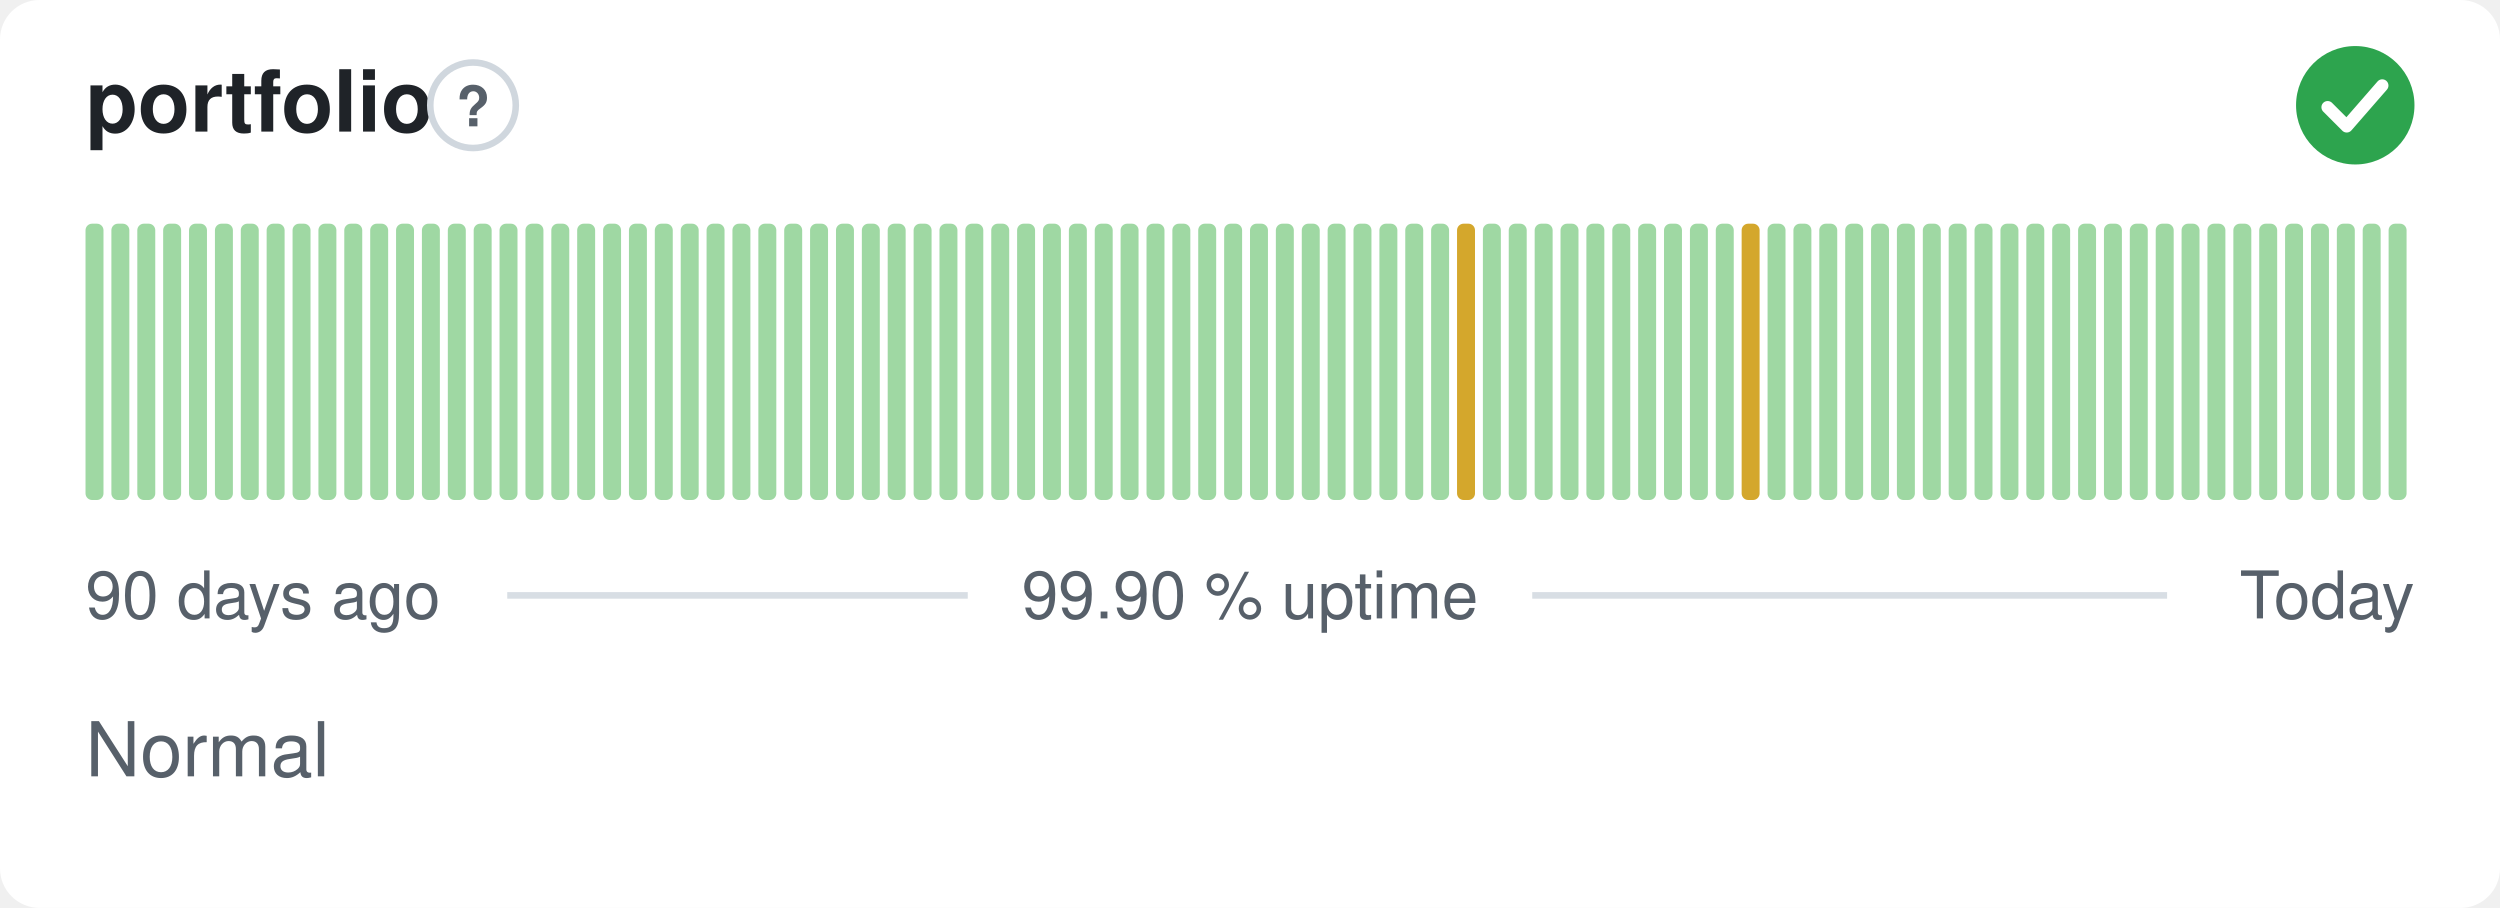
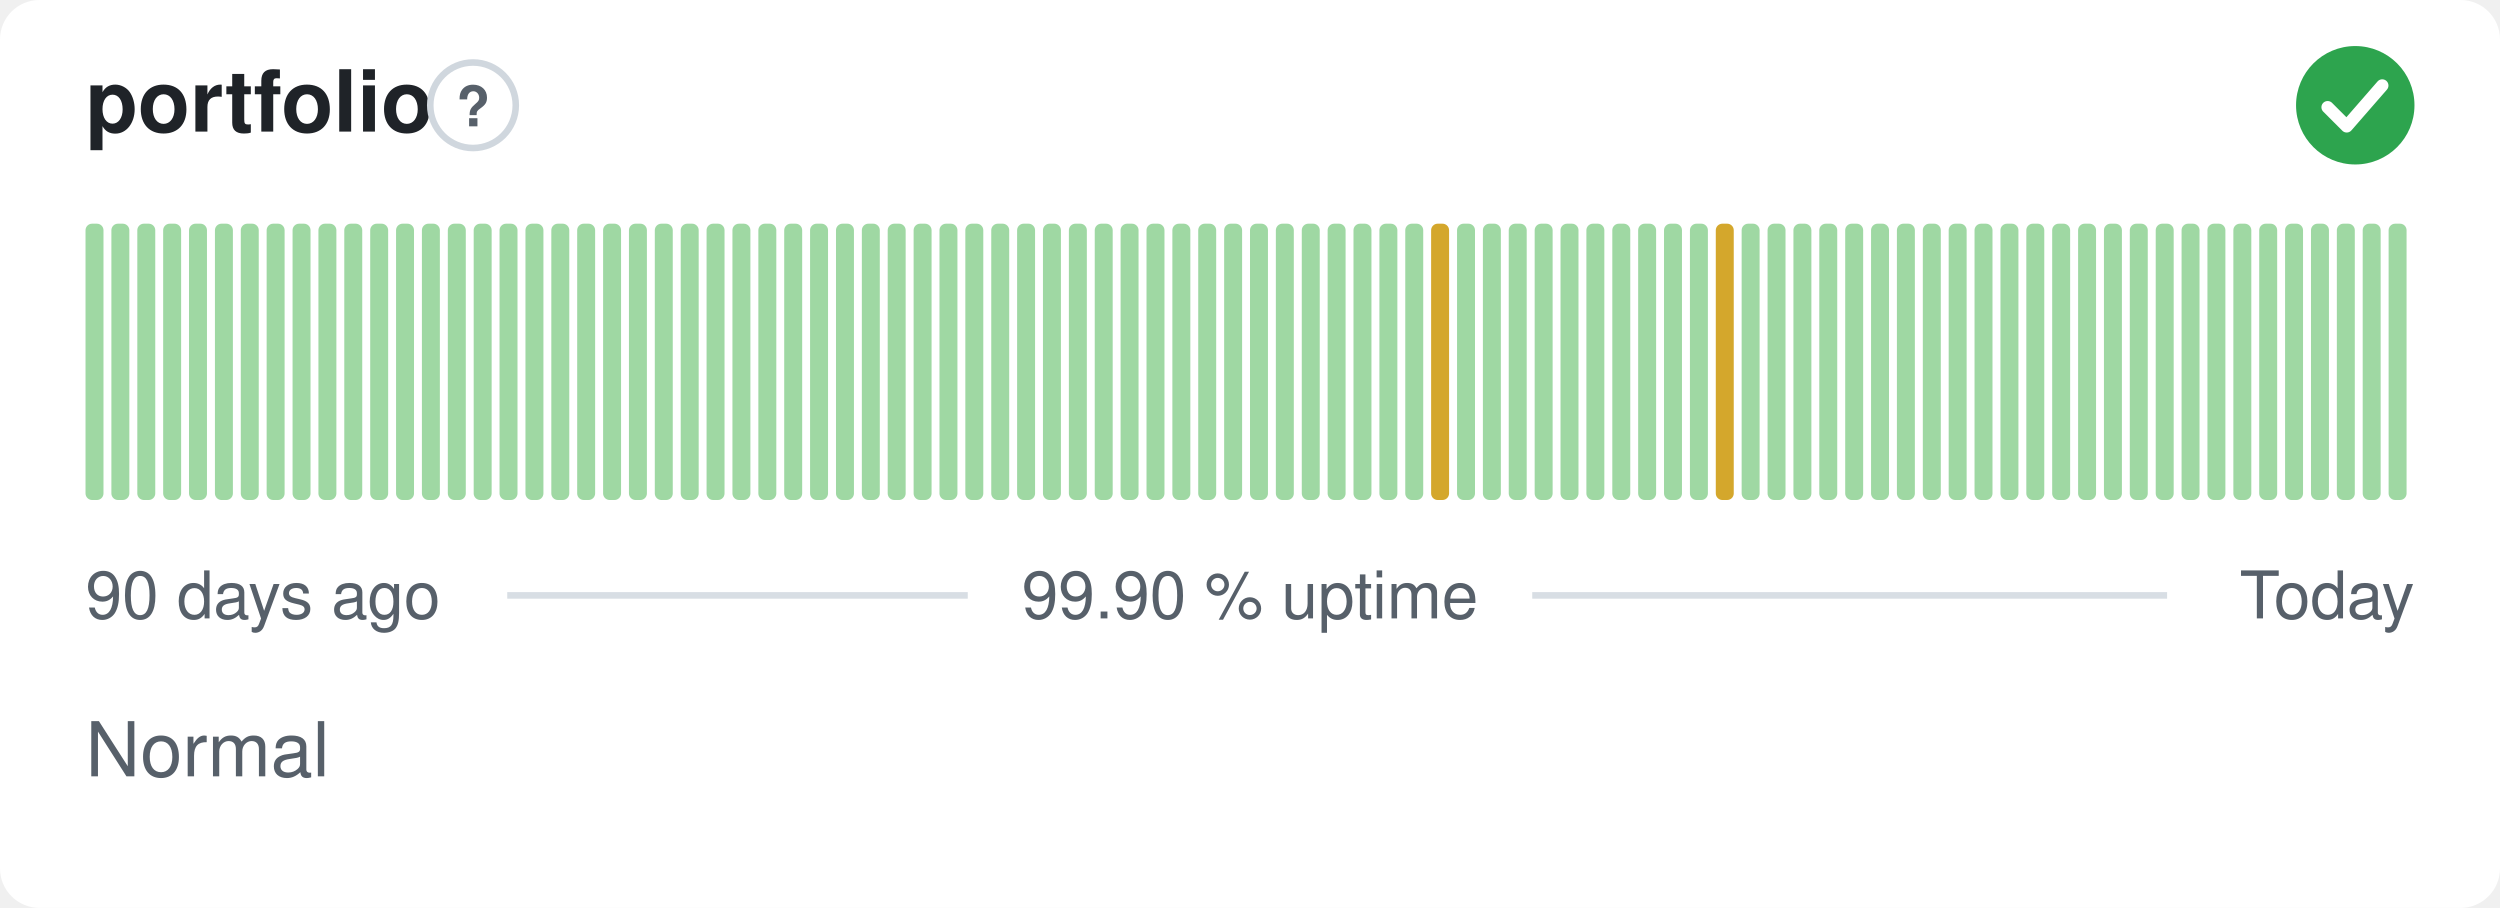
<svg xmlns="http://www.w3.org/2000/svg" width="380" height="138" viewBox="0 0 380 138" role="img" aria-label="portfolio: Normal, 99.90 % uptime over the last 90 days" font-family="-apple-system,BlinkMacSystemFont,'Segoe UI',Helvetica,Arial,sans-serif">
  <style>
    @media (prefers-color-scheme: dark) {
      .bg { fill: #0d1117 }
      .title { fill: #e6edf3 }
      .muted { fill: #8b949e }
      .hint { stroke: #30363d }
      .rule { stroke: #30363d }
      .nodata { fill: #21262d }
    }
  </style>
  <rect class="bg" width="380" height="138" rx="6" fill="#ffffff" />
  <text class="title" x="13" y="20" font-size="13" font-weight="600" fill="#1f2328">portfolio</text>
  <circle class="hint" cx="71.9" cy="16" r="6.5" fill="none" stroke="#d0d7de" stroke-width="1" />
  <text class="muted" x="71.9" y="19.2" text-anchor="middle" font-size="8.5" font-weight="700" fill="#57606a">?</text>
  <circle cx="358" cy="16" r="9" fill="#2da44e" />
  <path d="M353.80 16.30l2.90 2.90 5.40 -6.20" fill="none" stroke="#fff" stroke-width="1.89" stroke-linecap="round" stroke-linejoin="round" />
  <rect x="13.00" y="34.00" width="2.73" height="42.00" rx="1" fill="#9fd8a3" />
  <rect x="16.93" y="34.00" width="2.73" height="42.00" rx="1" fill="#9fd8a3" />
  <rect x="20.87" y="34.00" width="2.73" height="42.00" rx="1" fill="#9fd8a3" />
  <rect x="24.80" y="34.00" width="2.73" height="42.00" rx="1" fill="#9fd8a3" />
  <rect x="28.73" y="34.00" width="2.73" height="42.00" rx="1" fill="#9fd8a3" />
  <rect x="32.67" y="34.00" width="2.73" height="42.00" rx="1" fill="#9fd8a3" />
  <rect x="36.60" y="34.00" width="2.73" height="42.00" rx="1" fill="#9fd8a3" />
  <rect x="40.53" y="34.00" width="2.73" height="42.00" rx="1" fill="#9fd8a3" />
  <rect x="44.47" y="34.00" width="2.73" height="42.00" rx="1" fill="#9fd8a3" />
  <rect x="48.40" y="34.00" width="2.73" height="42.00" rx="1" fill="#9fd8a3" />
  <rect x="52.33" y="34.00" width="2.73" height="42.00" rx="1" fill="#9fd8a3" />
  <rect x="56.27" y="34.00" width="2.73" height="42.00" rx="1" fill="#9fd8a3" />
  <rect x="60.20" y="34.00" width="2.73" height="42.00" rx="1" fill="#9fd8a3" />
  <rect x="64.13" y="34.00" width="2.73" height="42.00" rx="1" fill="#9fd8a3" />
  <rect x="68.07" y="34.00" width="2.73" height="42.00" rx="1" fill="#9fd8a3" />
  <rect x="72.00" y="34.00" width="2.73" height="42.00" rx="1" fill="#9fd8a3" />
  <rect x="75.93" y="34.00" width="2.73" height="42.00" rx="1" fill="#9fd8a3" />
  <rect x="79.87" y="34.00" width="2.73" height="42.00" rx="1" fill="#9fd8a3" />
  <rect x="83.80" y="34.00" width="2.73" height="42.00" rx="1" fill="#9fd8a3" />
  <rect x="87.73" y="34.00" width="2.73" height="42.00" rx="1" fill="#9fd8a3" />
  <rect x="91.67" y="34.00" width="2.73" height="42.00" rx="1" fill="#9fd8a3" />
  <rect x="95.60" y="34.00" width="2.73" height="42.00" rx="1" fill="#9fd8a3" />
  <rect x="99.53" y="34.00" width="2.73" height="42.00" rx="1" fill="#9fd8a3" />
  <rect x="103.47" y="34.00" width="2.73" height="42.00" rx="1" fill="#9fd8a3" />
  <rect x="107.40" y="34.00" width="2.73" height="42.00" rx="1" fill="#9fd8a3" />
  <rect x="111.33" y="34.00" width="2.73" height="42.00" rx="1" fill="#9fd8a3" />
  <rect x="115.27" y="34.00" width="2.73" height="42.00" rx="1" fill="#9fd8a3" />
  <rect x="119.20" y="34.00" width="2.73" height="42.00" rx="1" fill="#9fd8a3" />
  <rect x="123.13" y="34.00" width="2.73" height="42.00" rx="1" fill="#9fd8a3" />
  <rect x="127.07" y="34.00" width="2.73" height="42.00" rx="1" fill="#9fd8a3" />
  <rect x="131.00" y="34.00" width="2.73" height="42.00" rx="1" fill="#9fd8a3" />
  <rect x="134.93" y="34.00" width="2.73" height="42.00" rx="1" fill="#9fd8a3" />
  <rect x="138.87" y="34.00" width="2.73" height="42.00" rx="1" fill="#9fd8a3" />
  <rect x="142.80" y="34.00" width="2.73" height="42.00" rx="1" fill="#9fd8a3" />
  <rect x="146.73" y="34.00" width="2.73" height="42.00" rx="1" fill="#9fd8a3" />
  <rect x="150.67" y="34.00" width="2.73" height="42.00" rx="1" fill="#9fd8a3" />
  <rect x="154.60" y="34.00" width="2.73" height="42.00" rx="1" fill="#9fd8a3" />
  <rect x="158.53" y="34.00" width="2.73" height="42.00" rx="1" fill="#9fd8a3" />
  <rect x="162.47" y="34.00" width="2.73" height="42.00" rx="1" fill="#9fd8a3" />
  <rect x="166.40" y="34.00" width="2.73" height="42.00" rx="1" fill="#9fd8a3" />
  <rect x="170.33" y="34.00" width="2.73" height="42.00" rx="1" fill="#9fd8a3" />
  <rect x="174.27" y="34.00" width="2.73" height="42.00" rx="1" fill="#9fd8a3" />
  <rect x="178.20" y="34.00" width="2.73" height="42.00" rx="1" fill="#9fd8a3" />
  <rect x="182.13" y="34.00" width="2.73" height="42.00" rx="1" fill="#9fd8a3" />
  <rect x="186.07" y="34.00" width="2.73" height="42.00" rx="1" fill="#9fd8a3" />
  <rect x="190.00" y="34.00" width="2.73" height="42.00" rx="1" fill="#9fd8a3" />
  <rect x="193.93" y="34.00" width="2.73" height="42.00" rx="1" fill="#9fd8a3" />
  <rect x="197.87" y="34.00" width="2.73" height="42.00" rx="1" fill="#9fd8a3" />
  <rect x="201.80" y="34.00" width="2.73" height="42.00" rx="1" fill="#9fd8a3" />
  <rect x="205.73" y="34.00" width="2.73" height="42.00" rx="1" fill="#9fd8a3" />
  <rect x="209.67" y="34.00" width="2.73" height="42.00" rx="1" fill="#9fd8a3" />
  <rect x="213.60" y="34.00" width="2.73" height="42.00" rx="1" fill="#9fd8a3" />
-   <rect x="217.53" y="34.00" width="2.73" height="42.00" rx="1" fill="#9fd8a3" />
-   <rect x="221.47" y="34.00" width="2.73" height="42.00" rx="1" fill="#d4a72c" />
+   <rect x="217.53" y="34.00" width="2.73" height="42.00" rx="1" fill="#d4a72c" />
+   <rect x="221.47" y="34.00" width="2.73" height="42.00" rx="1" fill="#9fd8a3" />
  <rect x="225.40" y="34.00" width="2.73" height="42.00" rx="1" fill="#9fd8a3" />
  <rect x="229.33" y="34.00" width="2.73" height="42.00" rx="1" fill="#9fd8a3" />
  <rect x="233.27" y="34.00" width="2.73" height="42.00" rx="1" fill="#9fd8a3" />
  <rect x="237.20" y="34.00" width="2.73" height="42.00" rx="1" fill="#9fd8a3" />
  <rect x="241.13" y="34.00" width="2.73" height="42.00" rx="1" fill="#9fd8a3" />
  <rect x="245.07" y="34.00" width="2.73" height="42.00" rx="1" fill="#9fd8a3" />
  <rect x="249.00" y="34.00" width="2.73" height="42.00" rx="1" fill="#9fd8a3" />
  <rect x="252.93" y="34.00" width="2.73" height="42.00" rx="1" fill="#9fd8a3" />
  <rect x="256.87" y="34.00" width="2.73" height="42.00" rx="1" fill="#9fd8a3" />
-   <rect x="260.80" y="34.00" width="2.73" height="42.00" rx="1" fill="#9fd8a3" />
-   <rect x="264.73" y="34.00" width="2.73" height="42.00" rx="1" fill="#d4a72c" />
+   <rect x="260.80" y="34.00" width="2.73" height="42.00" rx="1" fill="#d4a72c" />
+   <rect x="264.73" y="34.00" width="2.73" height="42.00" rx="1" fill="#9fd8a3" />
  <rect x="268.67" y="34.00" width="2.73" height="42.00" rx="1" fill="#9fd8a3" />
  <rect x="272.60" y="34.00" width="2.73" height="42.00" rx="1" fill="#9fd8a3" />
  <rect x="276.53" y="34.00" width="2.73" height="42.00" rx="1" fill="#9fd8a3" />
  <rect x="280.47" y="34.00" width="2.73" height="42.00" rx="1" fill="#9fd8a3" />
  <rect x="284.40" y="34.00" width="2.73" height="42.00" rx="1" fill="#9fd8a3" />
  <rect x="288.33" y="34.00" width="2.73" height="42.00" rx="1" fill="#9fd8a3" />
  <rect x="292.27" y="34.00" width="2.73" height="42.00" rx="1" fill="#9fd8a3" />
  <rect x="296.20" y="34.00" width="2.73" height="42.00" rx="1" fill="#9fd8a3" />
  <rect x="300.13" y="34.00" width="2.73" height="42.00" rx="1" fill="#9fd8a3" />
  <rect x="304.07" y="34.00" width="2.73" height="42.00" rx="1" fill="#9fd8a3" />
  <rect x="308.00" y="34.00" width="2.73" height="42.00" rx="1" fill="#9fd8a3" />
  <rect x="311.93" y="34.00" width="2.73" height="42.00" rx="1" fill="#9fd8a3" />
  <rect x="315.87" y="34.00" width="2.73" height="42.00" rx="1" fill="#9fd8a3" />
  <rect x="319.80" y="34.00" width="2.73" height="42.00" rx="1" fill="#9fd8a3" />
  <rect x="323.73" y="34.00" width="2.73" height="42.00" rx="1" fill="#9fd8a3" />
  <rect x="327.67" y="34.00" width="2.73" height="42.00" rx="1" fill="#9fd8a3" />
  <rect x="331.60" y="34.00" width="2.73" height="42.00" rx="1" fill="#9fd8a3" />
  <rect x="335.53" y="34.00" width="2.73" height="42.00" rx="1" fill="#9fd8a3" />
  <rect x="339.47" y="34.00" width="2.73" height="42.00" rx="1" fill="#9fd8a3" />
  <rect x="343.40" y="34.00" width="2.73" height="42.00" rx="1" fill="#9fd8a3" />
  <rect x="347.33" y="34.00" width="2.73" height="42.00" rx="1" fill="#9fd8a3" />
  <rect x="351.27" y="34.00" width="2.73" height="42.00" rx="1" fill="#9fd8a3" />
  <rect x="355.20" y="34.00" width="2.73" height="42.00" rx="1" fill="#9fd8a3" />
  <rect x="359.13" y="34.00" width="2.73" height="42.00" rx="1" fill="#9fd8a3" />
  <rect x="363.07" y="34.00" width="2.73" height="42.00" rx="1" fill="#9fd8a3" />
  <text class="muted" x="13" y="94" font-size="10" fill="#57606a">90 days ago</text>
  <text class="muted" x="190" y="94" text-anchor="middle" font-size="10" fill="#57606a">99.90 % uptime</text>
  <text class="muted" x="367" y="94" text-anchor="end" font-size="10" fill="#57606a">Today</text>
  <line class="rule" x1="77.1" y1="90.5" x2="147.1" y2="90.5" stroke="#d8dee4" stroke-width="1" />
  <line class="rule" x1="232.9" y1="90.5" x2="329.4" y2="90.5" stroke="#d8dee4" stroke-width="1" />
  <text class="muted" x="13" y="118" font-size="11.5" fill="#57606a">Normal</text>
</svg>
